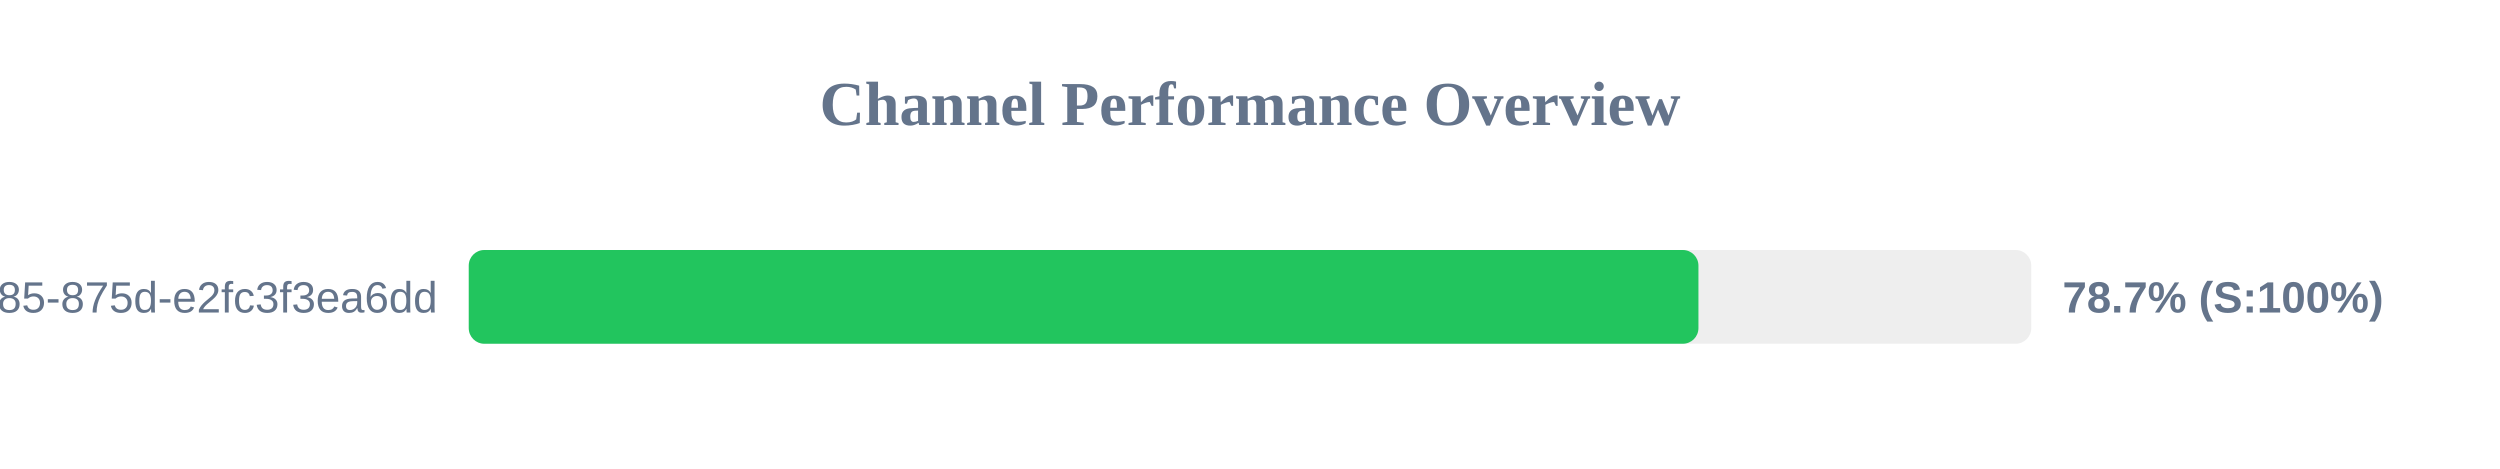
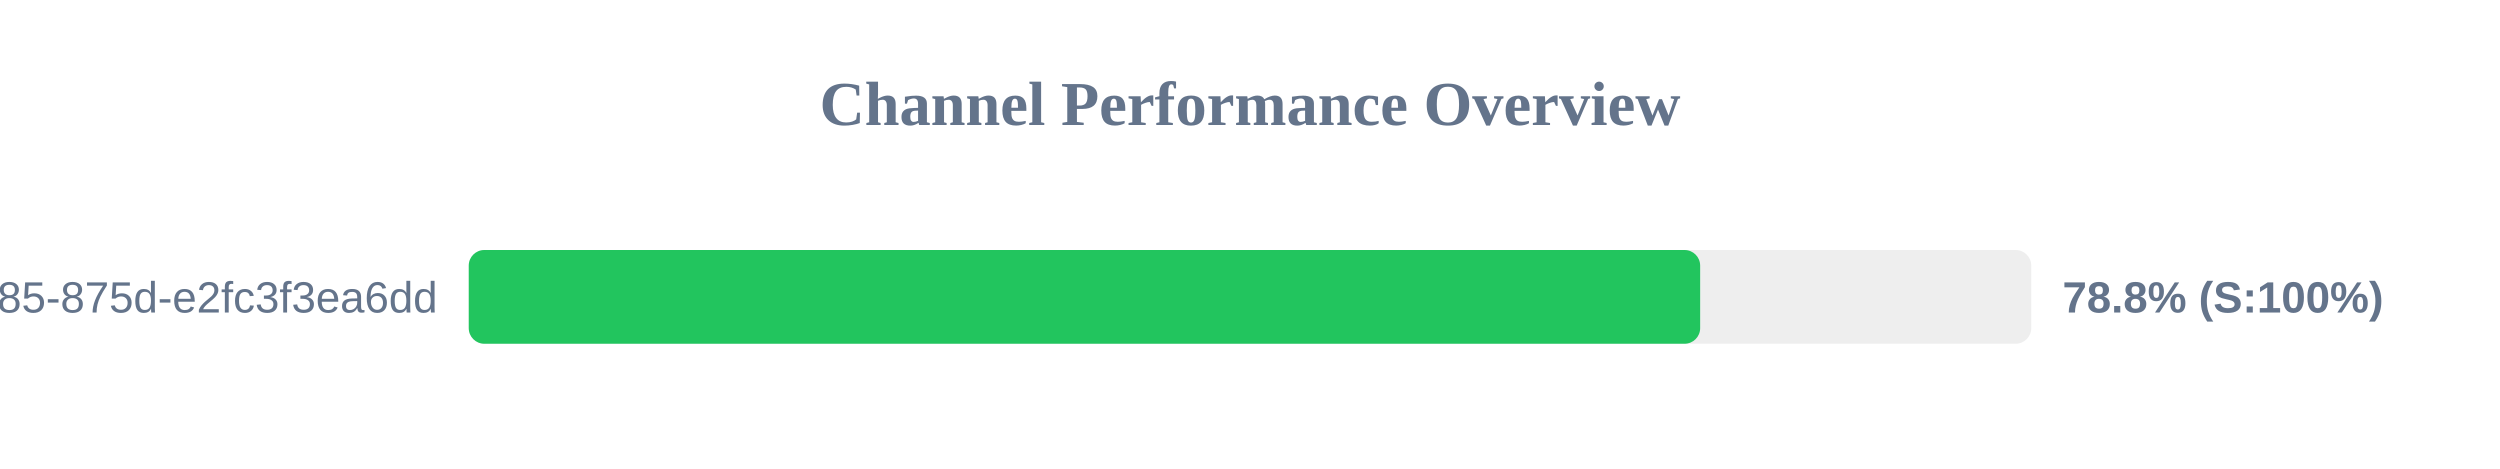
<svg xmlns="http://www.w3.org/2000/svg" width="800" height="150" version="1.1">
  <style>
        .row { font: 14px Arial; fill: #64748b; }
        .score { font: bold 14px Arial; fill: #64748b; }
    </style>
  <text x="400" y="40" text-anchor="middle" font-size="20px" font-weight="bold" fill="#64748b">Channel Performance Overview</text>
  <rect x="150" y="80" width="500" height="30" fill="#eee" rx="5" />
-   <rect x="150" y="80" width="393.5" height="30" fill="#22c55e" rx="5" />
+   <rect x="150" y="80" width="394.05" height="30" fill="#22c55e" rx="5" />
  <text x="140" y="100" text-anchor="end" class="row">?uuid=1045aedf-053c-4585-875d-e2fc3f3ea6dd</text>
-   <text x="660" y="100" text-anchor="start" class="score">78.7% (S:100%)</text>
+   <text x="660" y="100" text-anchor="start" class="score">78.8% (S:100%)</text>
</svg>
